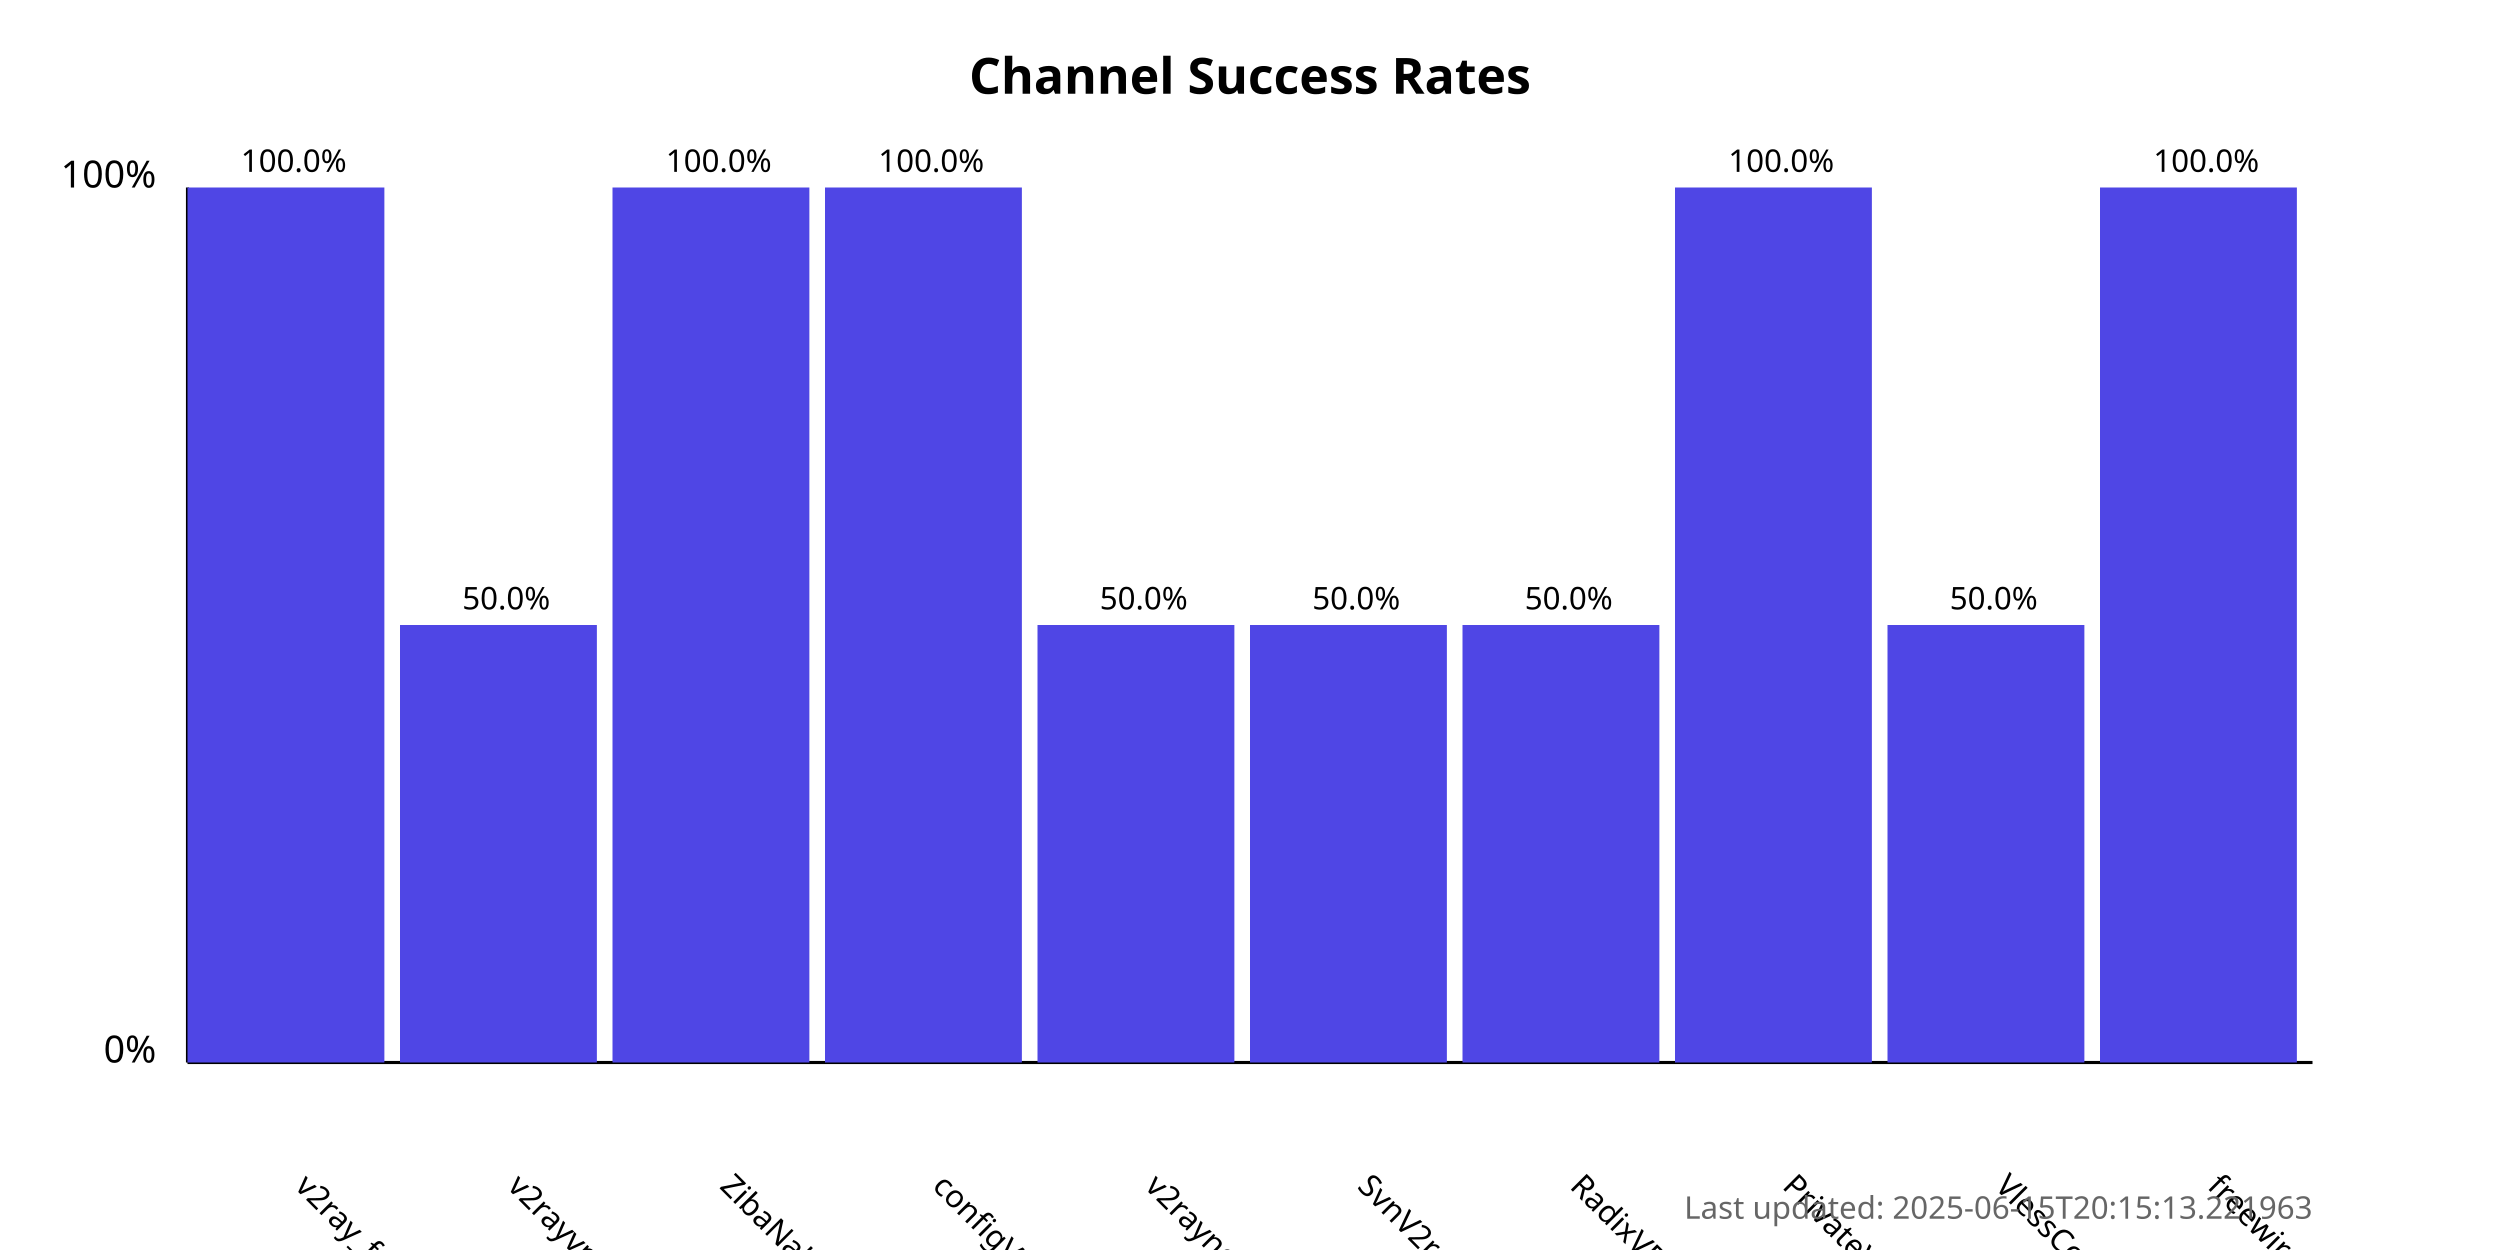
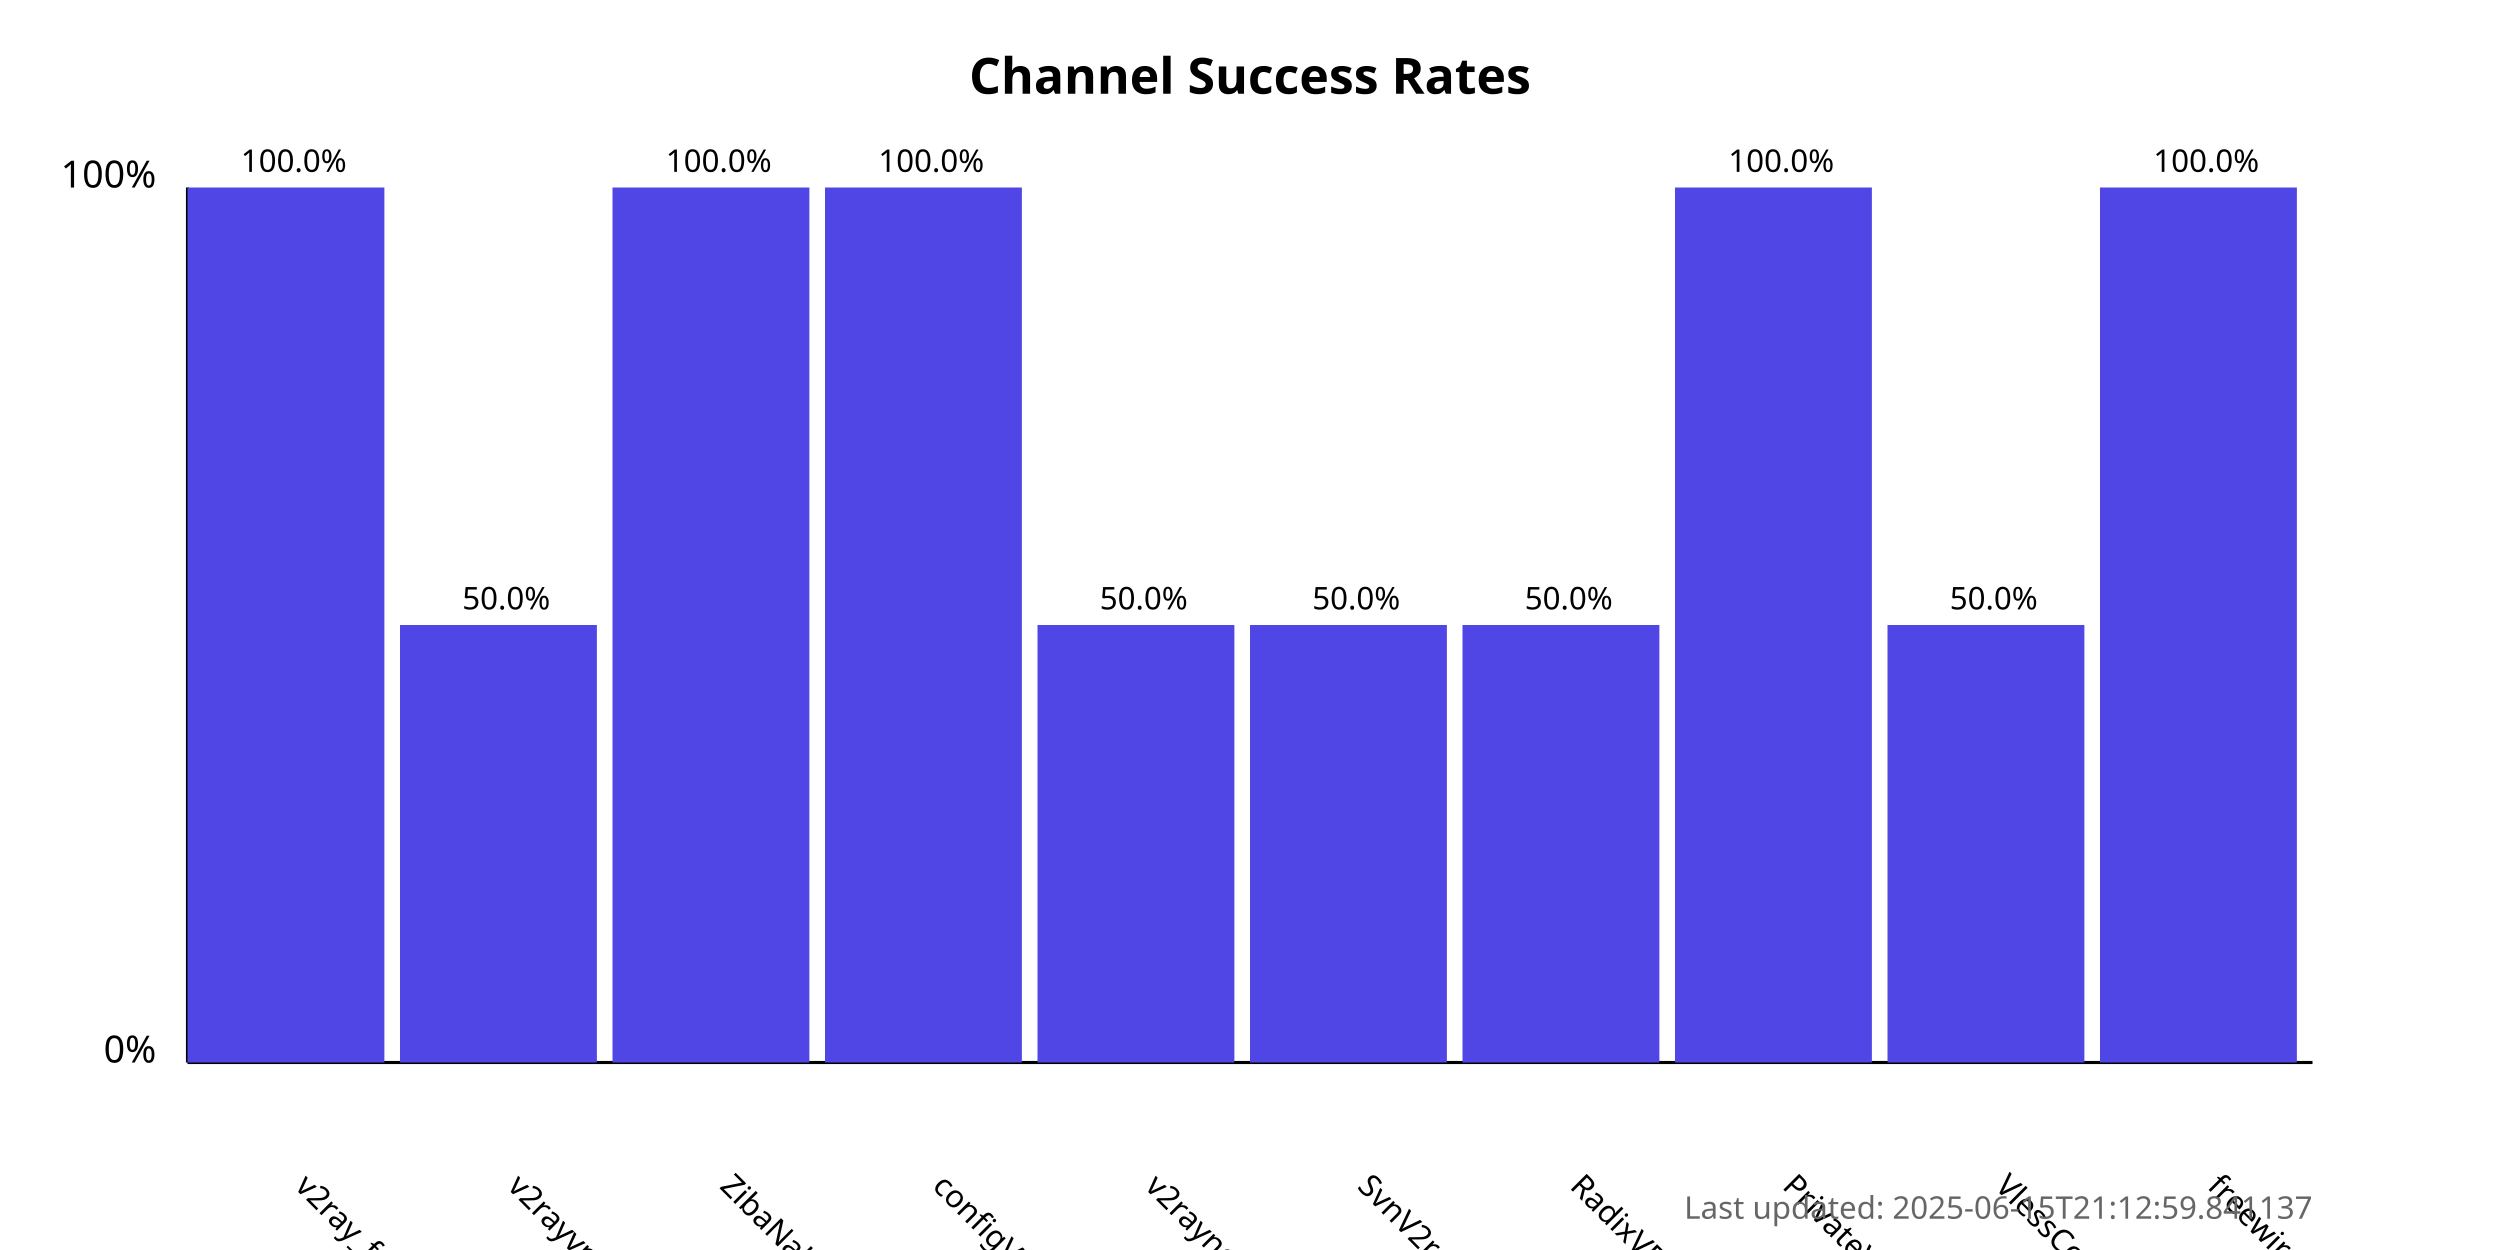
<svg xmlns="http://www.w3.org/2000/svg" width="800" height="400">
  <style>
            .chart-title { font: bold 16px sans-serif; }
            .axis-label { font: 12px sans-serif; }
            .tick-label { font: 10px sans-serif; }
            .bar { fill: #4f46e5; }
            .bar:hover { fill: #6366f1; }
            .timestamp { font: 10px sans-serif; fill: #666; }
        </style>
  <text x="400.0" y="30" text-anchor="middle" class="chart-title">
            Channel Success Rates
        </text>
  <line x1="60" y1="340" x2="60" y2="60" stroke="black" stroke-width="1" />
  <line x1="60" y1="340" x2="740" y2="340" stroke="black" stroke-width="1" />
  <text x="50" y="340" text-anchor="end" class="axis-label">0%</text>
  <text x="50" y="60" text-anchor="end" class="axis-label">100%</text>
  <g>
    <rect x="60" y="60.0" width="63.0" height="280.0" class="bar" />
    <text x="94.0" y="380" transform="rotate(45, 94.0, 380)" text-anchor="start" class="tick-label">
                v2ray_free_conf
            </text>
    <text x="94.0" y="55.0" text-anchor="middle" class="tick-label">
                100.0%
            </text>
  </g>
  <g>
    <rect x="128.0" y="200.0" width="63.0" height="140.0" class="bar" />
    <text x="162.0" y="380" transform="rotate(45, 162.0, 380)" text-anchor="start" class="tick-label">
                v2rayvpno
            </text>
    <text x="162.0" y="195.0" text-anchor="middle" class="tick-label">
                50.0%
            </text>
  </g>
  <g>
    <rect x="196.0" y="60.0" width="63.0" height="280.0" class="bar" />
    <text x="230.0" y="380" transform="rotate(45, 230.0, 380)" text-anchor="start" class="tick-label">
                ZibaNabz
            </text>
    <text x="230.0" y="55.0" text-anchor="middle" class="tick-label">
                100.0%
            </text>
  </g>
  <g>
    <rect x="264.0" y="60.0" width="63.0" height="280.0" class="bar" />
    <text x="298.0" y="380" transform="rotate(45, 298.0, 380)" text-anchor="start" class="tick-label">
                configV2rayForFree
            </text>
    <text x="298.0" y="55.0" text-anchor="middle" class="tick-label">
                100.0%
            </text>
  </g>
  <g>
    <rect x="332.0" y="200.0" width="63.0" height="140.0" class="bar" />
    <text x="366.0" y="380" transform="rotate(45, 366.0, 380)" text-anchor="start" class="tick-label">
                v2rayngvpn
            </text>
    <text x="366.0" y="195.0" text-anchor="middle" class="tick-label">
                50.0%
            </text>
  </g>
  <g>
    <rect x="400.0" y="200.0" width="63.0" height="140.0" class="bar" />
    <text x="434.0" y="380" transform="rotate(45, 434.0, 380)" text-anchor="start" class="tick-label">
                SvnV2ray
            </text>
    <text x="434.0" y="195.0" text-anchor="middle" class="tick-label">
                50.0%
            </text>
  </g>
  <g>
    <rect x="468.0" y="200.0" width="63.0" height="140.0" class="bar" />
    <text x="502.0" y="380" transform="rotate(45, 502.0, 380)" text-anchor="start" class="tick-label">
                RadixVPN
            </text>
    <text x="502.0" y="195.0" text-anchor="middle" class="tick-label">
                50.0%
            </text>
  </g>
  <g>
    <rect x="536.0" y="60.0" width="63.0" height="280.0" class="bar" />
    <text x="570.0" y="380" transform="rotate(45, 570.0, 380)" text-anchor="start" class="tick-label">
                PrivateVPNs
            </text>
    <text x="570.0" y="55.0" text-anchor="middle" class="tick-label">
                100.0%
            </text>
  </g>
  <g>
    <rect x="604.0" y="200.0" width="63.0" height="140.0" class="bar" />
    <text x="638.0" y="380" transform="rotate(45, 638.0, 380)" text-anchor="start" class="tick-label">
                VlessConfig
            </text>
    <text x="638.0" y="195.0" text-anchor="middle" class="tick-label">
                50.0%
            </text>
  </g>
  <g>
    <rect x="672.0" y="60.0" width="63.0" height="280.0" class="bar" />
    <text x="706.0" y="380" transform="rotate(45, 706.0, 380)" text-anchor="start" class="tick-label">
                freewireguard
            </text>
    <text x="706.0" y="55.0" text-anchor="middle" class="tick-label">
                100.0%
            </text>
  </g>
  <text x="740" y="390" text-anchor="end" class="timestamp">
-             Last updated: 2025-06-15T20:15:13.221963
+             Last updated: 2025-06-15T21:12:59.841137
        </text>
</svg>
